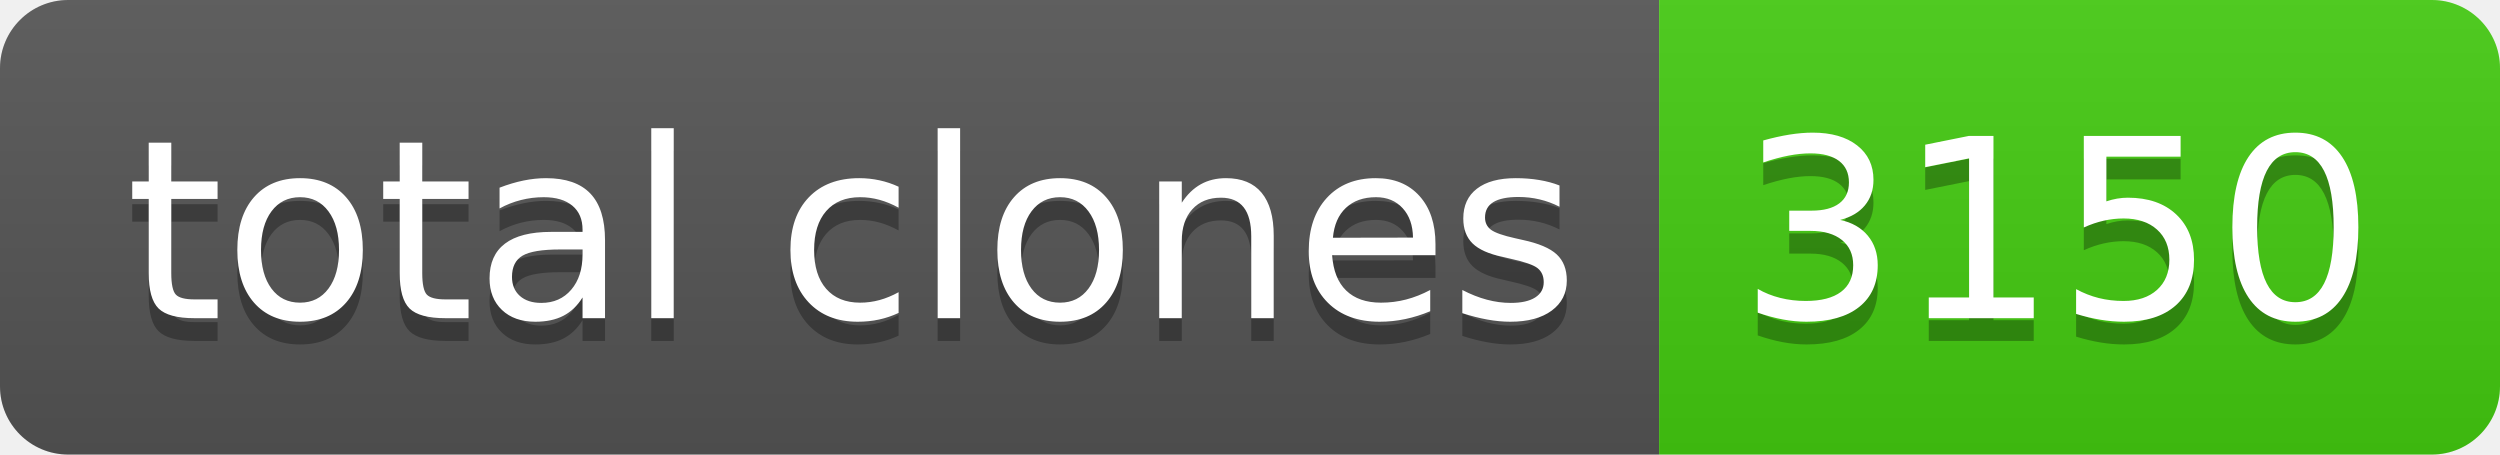
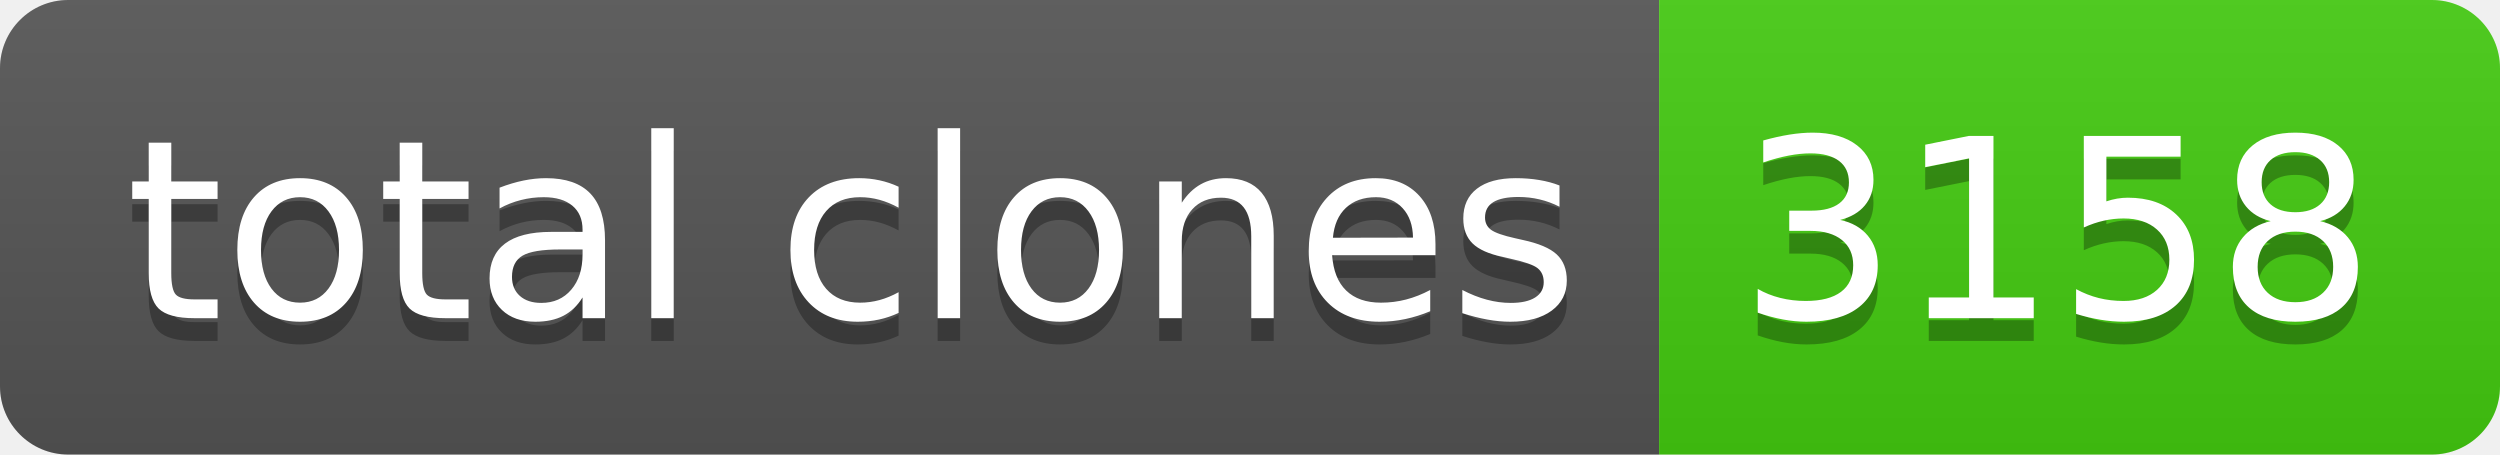
- <svg xmlns="http://www.w3.org/2000/svg" width="110" height="20" role="img" aria-label="total clones: 3150">
+ <svg xmlns="http://www.w3.org/2000/svg" width="110" height="20" role="img" aria-label="total clones: 3158">
  <linearGradient id="s" x2="0" y2="100%">
    <stop offset="0" stop-color="#bbb" stop-opacity=".1" />
    <stop offset="1" stop-opacity=".1" />
  </linearGradient>
  <clipPath id="r">
    <rect width="110" height="20" rx="3" fill="#fff" />
  </clipPath>
  <g clip-path="url(#r)">
    <rect width="73" height="20" fill="#555" />
    <rect x="73" width="37" height="20" fill="#4c1" />
    <rect width="110" height="20" fill="url(#s)" />
  </g>
  <g fill="#fff" text-anchor="middle" font-family="Verdana,Geneva,DejaVu Sans,sans-serif" text-rendering="geometricPrecision" font-size="110">
    <text aria-hidden="true" x="375" y="150" fill="#010101" fill-opacity=".3" transform="scale(.1)" textLength="630">total clones</text>
    <text x="375" y="140" transform="scale(.1)" fill="#fff" textLength="630">total clones</text>
-     <text aria-hidden="true" x="905" y="150" fill="#010101" fill-opacity=".3" transform="scale(.1)" textLength="270">3150</text>
-     <text x="905" y="140" transform="scale(.1)" fill="#fff" textLength="270">3150</text>
+     <text aria-hidden="true" x="905" y="150" fill="#010101" fill-opacity=".3" transform="scale(.1)" textLength="270">3158</text>
+     <text x="905" y="140" transform="scale(.1)" fill="#fff" textLength="270">3158</text>
  </g>
</svg>
